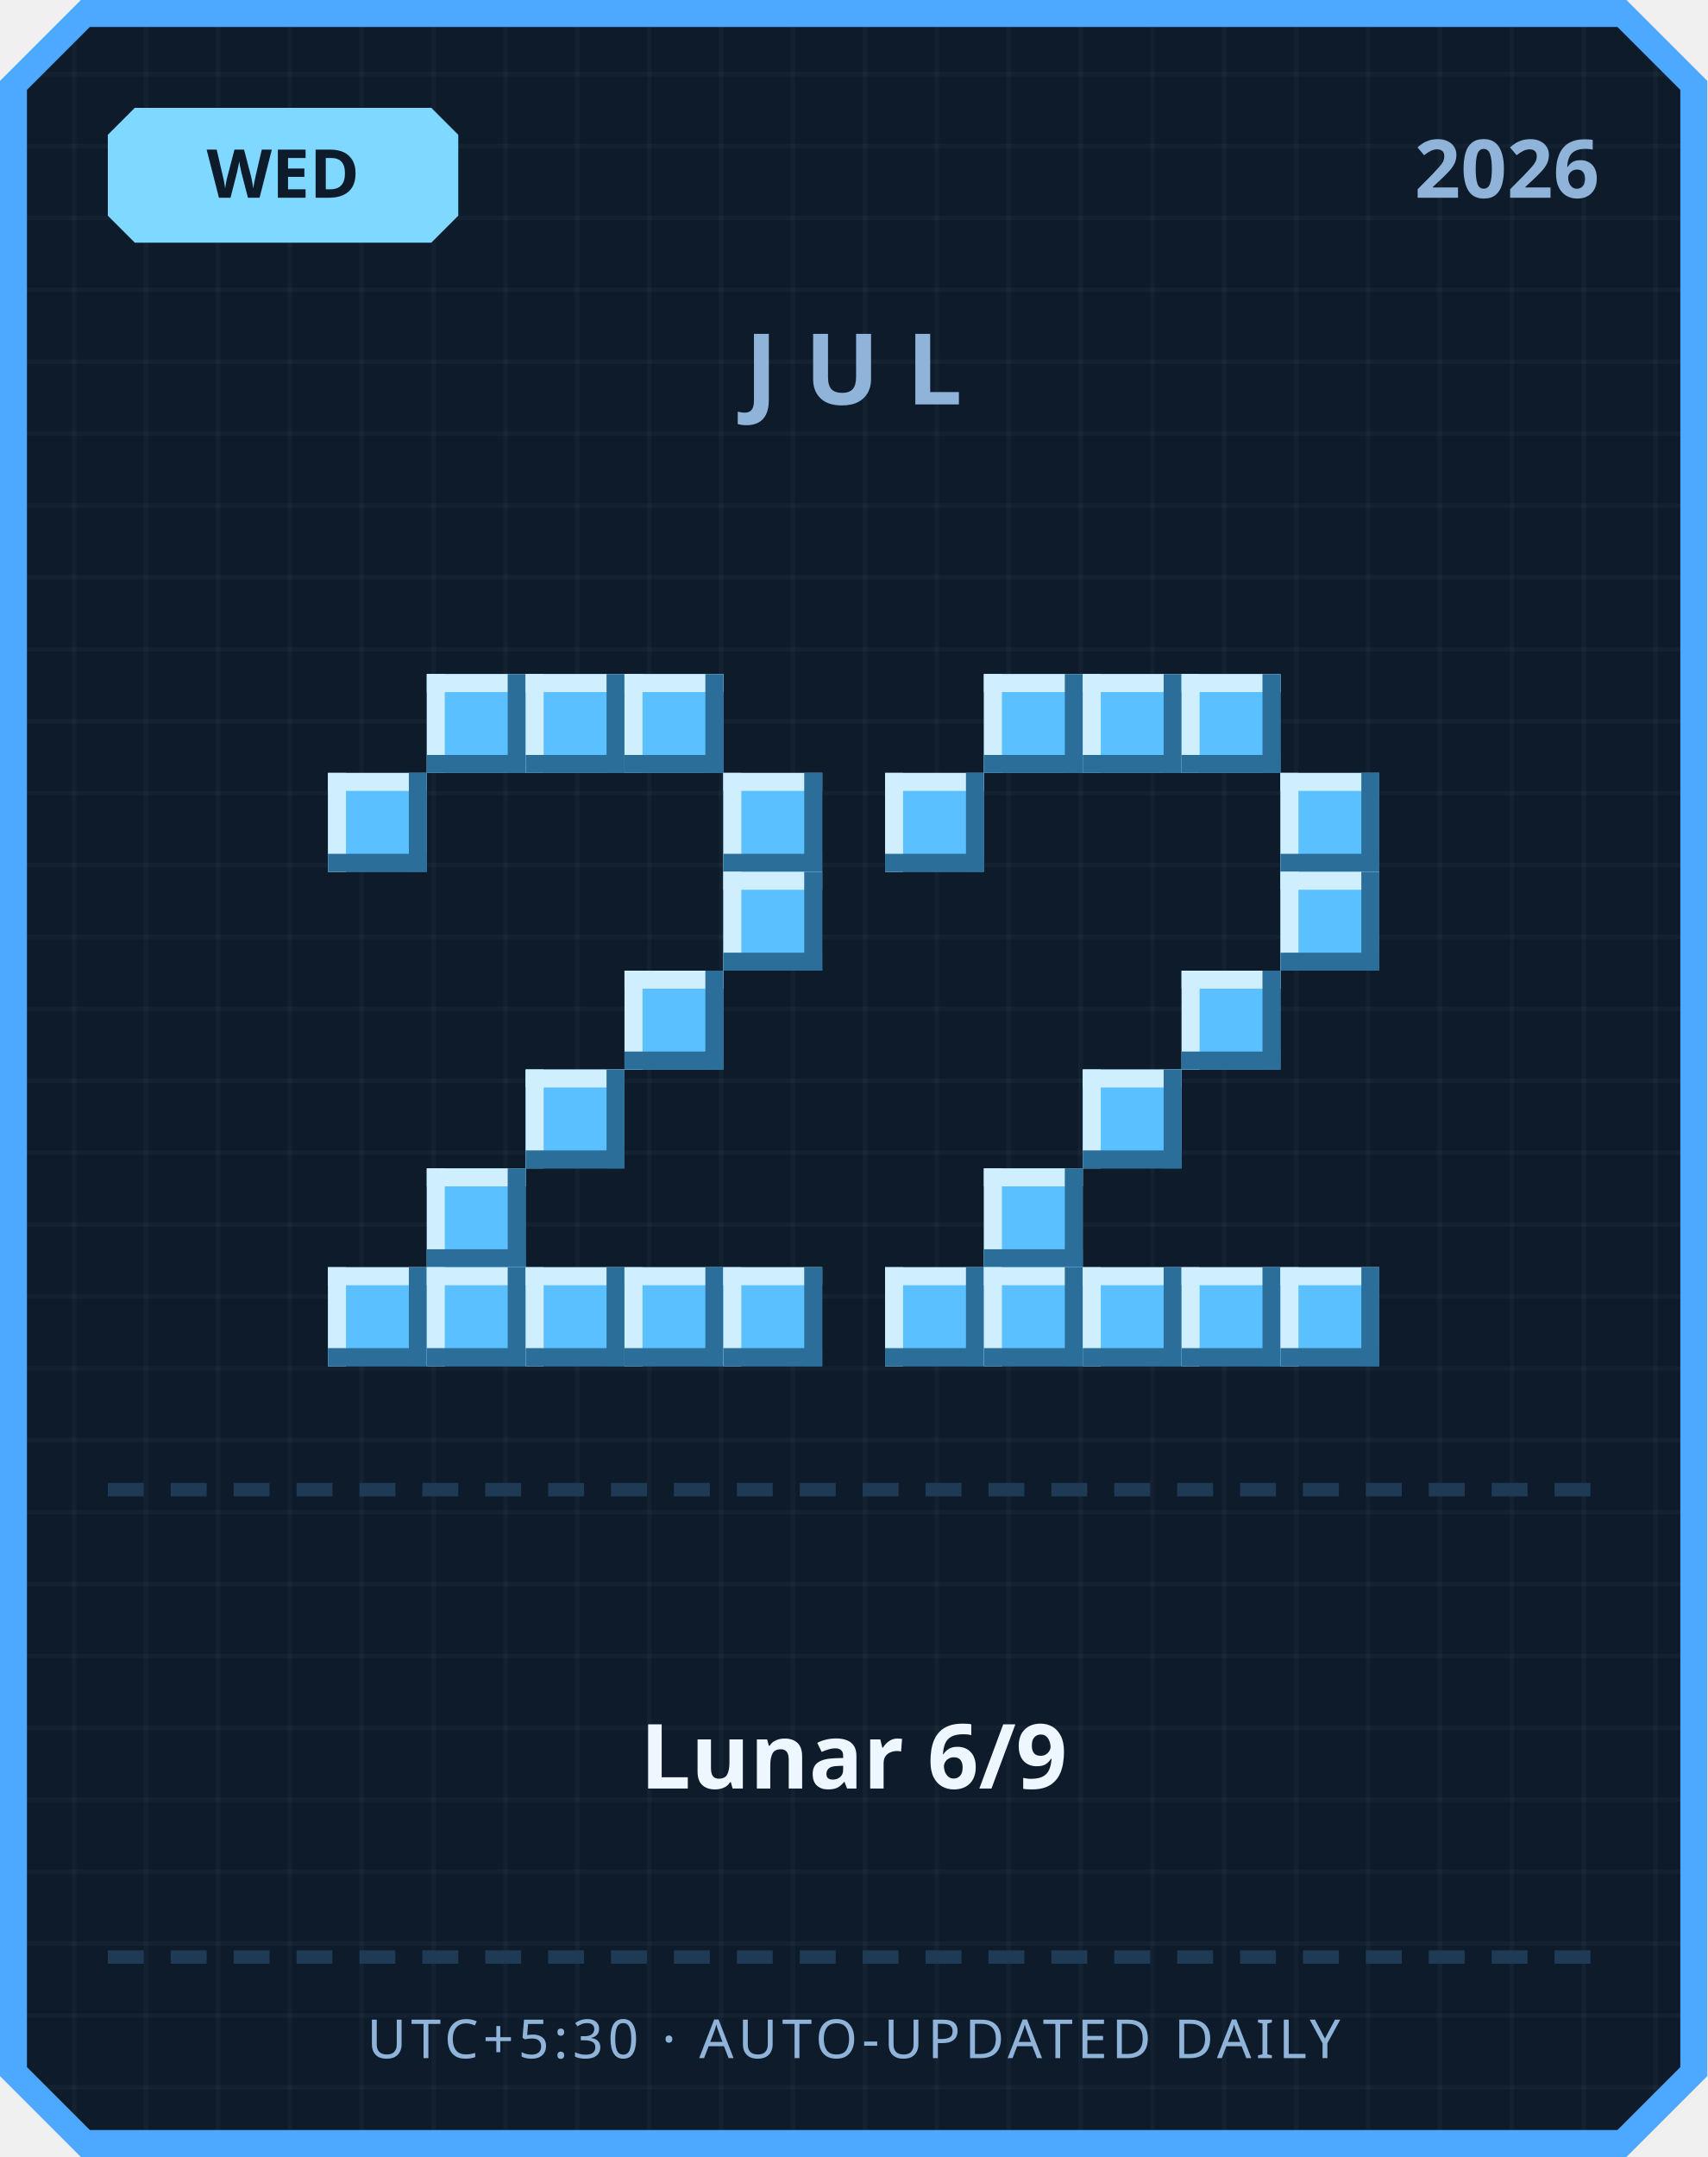
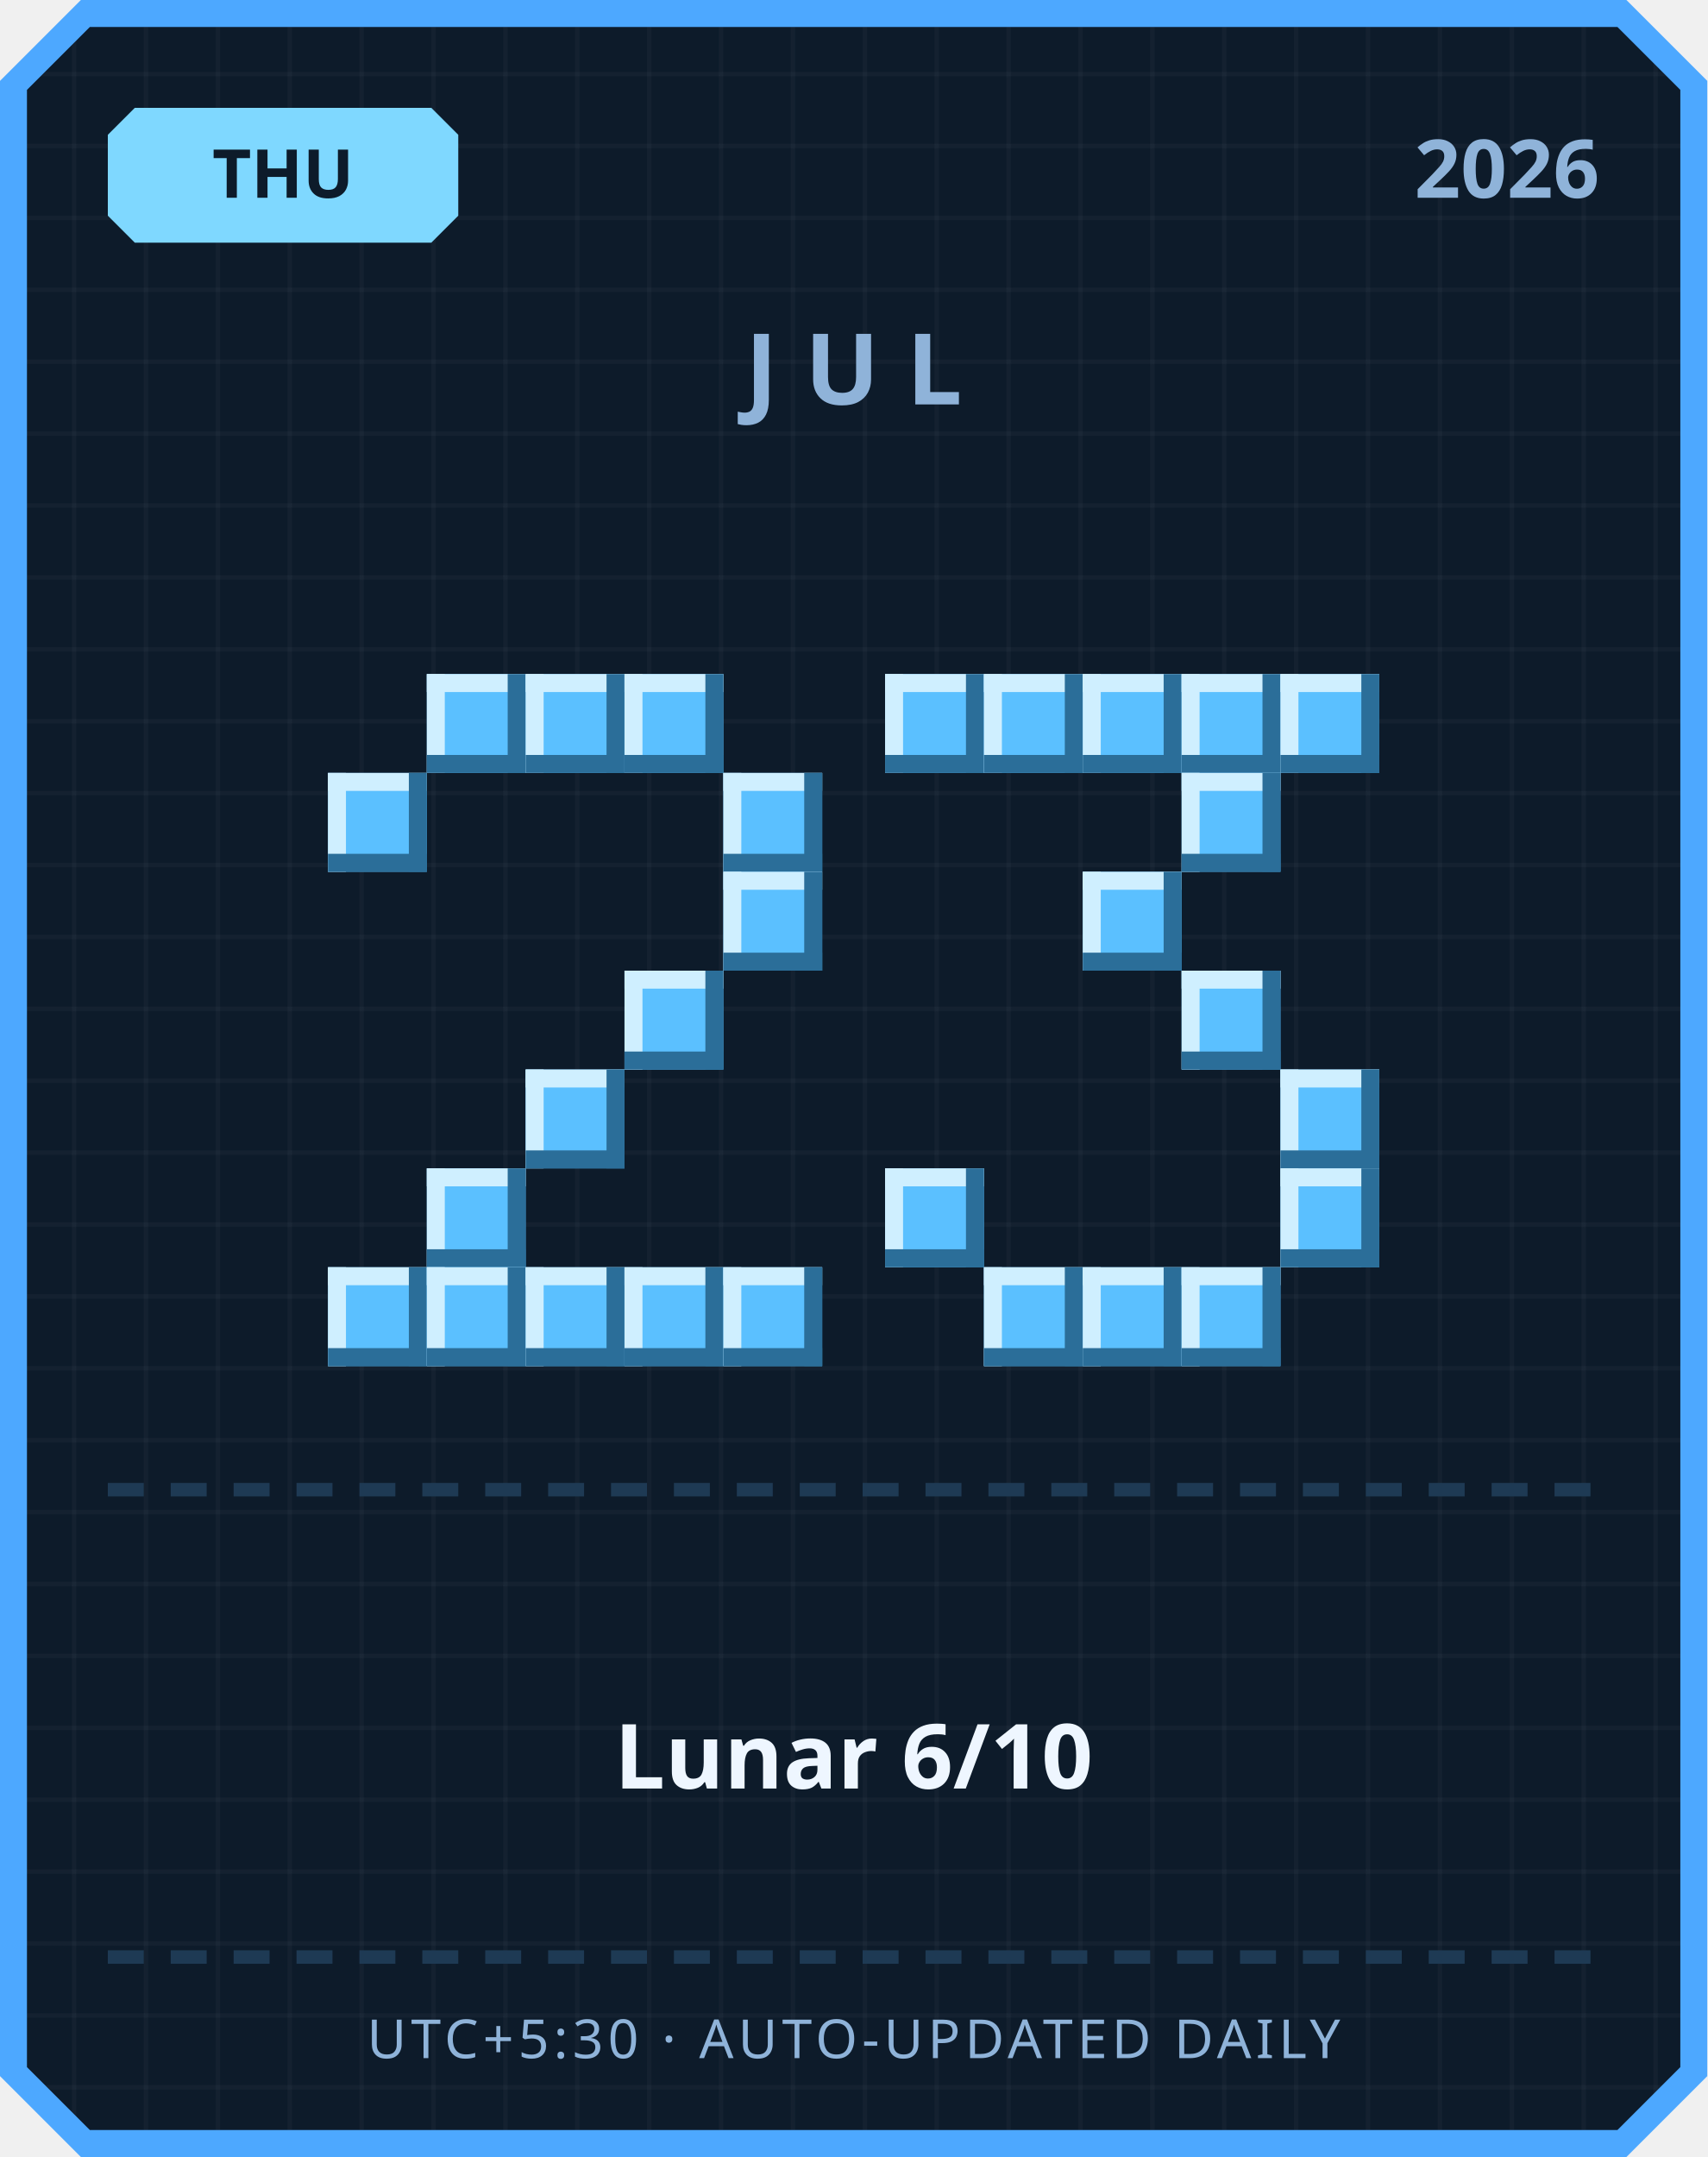
<svg xmlns="http://www.w3.org/2000/svg" width="380" height="480" viewBox="0 0 380 480">
  <defs>
    <pattern id="grid" width="16" height="16" patternUnits="userSpaceOnUse">
      <rect width="16" height="16" fill="#0d1b2a" />
      <rect width="1" height="16" fill="#ffffff" opacity="0.03" />
      <rect width="16" height="1" fill="#ffffff" opacity="0.03" />
    </pattern>
  </defs>
  <path d="M 18,0 L 362,0 L 380,18 L 380,462 L 362,480 L 18,480 L 0,462 L 0,18 Z" fill="#4da8ff" />
  <path d="M 20,6 L 360,6 L 374,20 L 374,460 L 360,474 L 20,474 L 6,460 L 6,20 Z" fill="url(#grid)" />
  <path d="M 30,24 L 96,24 L 102,30 L 102,48 L 96,54 L 30,54 L 24,48 L 24,30 Z" fill="#7fd8ff" />
-   <text x="63" y="44" text-anchor="middle" font-family="'Segoe UI', sans-serif" font-size="15" font-weight="700" fill="#0d1b2a">WED</text>
+   <text x="63" y="44" text-anchor="middle" font-family="'Segoe UI', sans-serif" font-size="15" font-weight="700" fill="#0d1b2a">THU</text>
  <text x="356" y="44" text-anchor="end" font-family="'Segoe UI', sans-serif" font-size="18" font-weight="700" fill="#8fb3d9">2026</text>
  <text x="190" y="90" text-anchor="middle" font-family="'Segoe UI', sans-serif" font-size="22" font-weight="700" letter-spacing="6" fill="#8fb3d9">JUL</text>
  <rect x="95" y="150" width="22" height="22" fill="#5bc0ff" />
  <rect x="95" y="150" width="22" height="4" fill="#cfefff" />
  <rect x="95" y="150" width="4" height="22" fill="#cfefff" />
  <rect x="95" y="168" width="22" height="4" fill="#2b6e99" />
  <rect x="113" y="150" width="4" height="22" fill="#2b6e99" />
  <rect x="117" y="150" width="22" height="22" fill="#5bc0ff" />
  <rect x="117" y="150" width="22" height="4" fill="#cfefff" />
  <rect x="117" y="150" width="4" height="22" fill="#cfefff" />
  <rect x="117" y="168" width="22" height="4" fill="#2b6e99" />
  <rect x="135" y="150" width="4" height="22" fill="#2b6e99" />
  <rect x="139" y="150" width="22" height="22" fill="#5bc0ff" />
  <rect x="139" y="150" width="22" height="4" fill="#cfefff" />
  <rect x="139" y="150" width="4" height="22" fill="#cfefff" />
  <rect x="139" y="168" width="22" height="4" fill="#2b6e99" />
  <rect x="157" y="150" width="4" height="22" fill="#2b6e99" />
  <rect x="73" y="172" width="22" height="22" fill="#5bc0ff" />
  <rect x="73" y="172" width="22" height="4" fill="#cfefff" />
  <rect x="73" y="172" width="4" height="22" fill="#cfefff" />
  <rect x="73" y="190" width="22" height="4" fill="#2b6e99" />
  <rect x="91" y="172" width="4" height="22" fill="#2b6e99" />
  <rect x="161" y="172" width="22" height="22" fill="#5bc0ff" />
  <rect x="161" y="172" width="22" height="4" fill="#cfefff" />
  <rect x="161" y="172" width="4" height="22" fill="#cfefff" />
  <rect x="161" y="190" width="22" height="4" fill="#2b6e99" />
  <rect x="179" y="172" width="4" height="22" fill="#2b6e99" />
  <rect x="161" y="194" width="22" height="22" fill="#5bc0ff" />
  <rect x="161" y="194" width="22" height="4" fill="#cfefff" />
  <rect x="161" y="194" width="4" height="22" fill="#cfefff" />
  <rect x="161" y="212" width="22" height="4" fill="#2b6e99" />
  <rect x="179" y="194" width="4" height="22" fill="#2b6e99" />
  <rect x="139" y="216" width="22" height="22" fill="#5bc0ff" />
  <rect x="139" y="216" width="22" height="4" fill="#cfefff" />
  <rect x="139" y="216" width="4" height="22" fill="#cfefff" />
  <rect x="139" y="234" width="22" height="4" fill="#2b6e99" />
  <rect x="157" y="216" width="4" height="22" fill="#2b6e99" />
  <rect x="117" y="238" width="22" height="22" fill="#5bc0ff" />
  <rect x="117" y="238" width="22" height="4" fill="#cfefff" />
  <rect x="117" y="238" width="4" height="22" fill="#cfefff" />
  <rect x="117" y="256" width="22" height="4" fill="#2b6e99" />
  <rect x="135" y="238" width="4" height="22" fill="#2b6e99" />
  <rect x="95" y="260" width="22" height="22" fill="#5bc0ff" />
  <rect x="95" y="260" width="22" height="4" fill="#cfefff" />
  <rect x="95" y="260" width="4" height="22" fill="#cfefff" />
  <rect x="95" y="278" width="22" height="4" fill="#2b6e99" />
  <rect x="113" y="260" width="4" height="22" fill="#2b6e99" />
  <rect x="73" y="282" width="22" height="22" fill="#5bc0ff" />
  <rect x="73" y="282" width="22" height="4" fill="#cfefff" />
  <rect x="73" y="282" width="4" height="22" fill="#cfefff" />
  <rect x="73" y="300" width="22" height="4" fill="#2b6e99" />
  <rect x="91" y="282" width="4" height="22" fill="#2b6e99" />
  <rect x="95" y="282" width="22" height="22" fill="#5bc0ff" />
  <rect x="95" y="282" width="22" height="4" fill="#cfefff" />
  <rect x="95" y="282" width="4" height="22" fill="#cfefff" />
  <rect x="95" y="300" width="22" height="4" fill="#2b6e99" />
  <rect x="113" y="282" width="4" height="22" fill="#2b6e99" />
  <rect x="117" y="282" width="22" height="22" fill="#5bc0ff" />
  <rect x="117" y="282" width="22" height="4" fill="#cfefff" />
  <rect x="117" y="282" width="4" height="22" fill="#cfefff" />
  <rect x="117" y="300" width="22" height="4" fill="#2b6e99" />
  <rect x="135" y="282" width="4" height="22" fill="#2b6e99" />
  <rect x="139" y="282" width="22" height="22" fill="#5bc0ff" />
  <rect x="139" y="282" width="22" height="4" fill="#cfefff" />
  <rect x="139" y="282" width="4" height="22" fill="#cfefff" />
  <rect x="139" y="300" width="22" height="4" fill="#2b6e99" />
  <rect x="157" y="282" width="4" height="22" fill="#2b6e99" />
  <rect x="161" y="282" width="22" height="22" fill="#5bc0ff" />
  <rect x="161" y="282" width="22" height="4" fill="#cfefff" />
  <rect x="161" y="282" width="4" height="22" fill="#cfefff" />
  <rect x="161" y="300" width="22" height="4" fill="#2b6e99" />
  <rect x="179" y="282" width="4" height="22" fill="#2b6e99" />
+   <rect x="197" y="150" width="22" height="22" fill="#5bc0ff" />
+   <rect x="197" y="150" width="22" height="4" fill="#cfefff" />
+   <rect x="197" y="150" width="4" height="22" fill="#cfefff" />
+   <rect x="197" y="168" width="22" height="4" fill="#2b6e99" />
+   <rect x="215" y="150" width="4" height="22" fill="#2b6e99" />
  <rect x="219" y="150" width="22" height="22" fill="#5bc0ff" />
  <rect x="219" y="150" width="22" height="4" fill="#cfefff" />
  <rect x="219" y="150" width="4" height="22" fill="#cfefff" />
  <rect x="219" y="168" width="22" height="4" fill="#2b6e99" />
  <rect x="237" y="150" width="4" height="22" fill="#2b6e99" />
  <rect x="241" y="150" width="22" height="22" fill="#5bc0ff" />
  <rect x="241" y="150" width="22" height="4" fill="#cfefff" />
  <rect x="241" y="150" width="4" height="22" fill="#cfefff" />
  <rect x="241" y="168" width="22" height="4" fill="#2b6e99" />
  <rect x="259" y="150" width="4" height="22" fill="#2b6e99" />
  <rect x="263" y="150" width="22" height="22" fill="#5bc0ff" />
  <rect x="263" y="150" width="22" height="4" fill="#cfefff" />
  <rect x="263" y="150" width="4" height="22" fill="#cfefff" />
  <rect x="263" y="168" width="22" height="4" fill="#2b6e99" />
  <rect x="281" y="150" width="4" height="22" fill="#2b6e99" />
-   <rect x="197" y="172" width="22" height="22" fill="#5bc0ff" />
-   <rect x="197" y="172" width="22" height="4" fill="#cfefff" />
-   <rect x="197" y="172" width="4" height="22" fill="#cfefff" />
-   <rect x="197" y="190" width="22" height="4" fill="#2b6e99" />
-   <rect x="215" y="172" width="4" height="22" fill="#2b6e99" />
-   <rect x="285" y="172" width="22" height="22" fill="#5bc0ff" />
-   <rect x="285" y="172" width="22" height="4" fill="#cfefff" />
-   <rect x="285" y="172" width="4" height="22" fill="#cfefff" />
-   <rect x="285" y="190" width="22" height="4" fill="#2b6e99" />
-   <rect x="303" y="172" width="4" height="22" fill="#2b6e99" />
-   <rect x="285" y="194" width="22" height="22" fill="#5bc0ff" />
-   <rect x="285" y="194" width="22" height="4" fill="#cfefff" />
-   <rect x="285" y="194" width="4" height="22" fill="#cfefff" />
-   <rect x="285" y="212" width="22" height="4" fill="#2b6e99" />
-   <rect x="303" y="194" width="4" height="22" fill="#2b6e99" />
+   <rect x="285" y="150" width="22" height="22" fill="#5bc0ff" />
+   <rect x="285" y="150" width="22" height="4" fill="#cfefff" />
+   <rect x="285" y="150" width="4" height="22" fill="#cfefff" />
+   <rect x="285" y="168" width="22" height="4" fill="#2b6e99" />
+   <rect x="303" y="150" width="4" height="22" fill="#2b6e99" />
+   <rect x="263" y="172" width="22" height="22" fill="#5bc0ff" />
+   <rect x="263" y="172" width="22" height="4" fill="#cfefff" />
+   <rect x="263" y="172" width="4" height="22" fill="#cfefff" />
+   <rect x="263" y="190" width="22" height="4" fill="#2b6e99" />
+   <rect x="281" y="172" width="4" height="22" fill="#2b6e99" />
+   <rect x="241" y="194" width="22" height="22" fill="#5bc0ff" />
+   <rect x="241" y="194" width="22" height="4" fill="#cfefff" />
+   <rect x="241" y="194" width="4" height="22" fill="#cfefff" />
+   <rect x="241" y="212" width="22" height="4" fill="#2b6e99" />
+   <rect x="259" y="194" width="4" height="22" fill="#2b6e99" />
  <rect x="263" y="216" width="22" height="22" fill="#5bc0ff" />
  <rect x="263" y="216" width="22" height="4" fill="#cfefff" />
  <rect x="263" y="216" width="4" height="22" fill="#cfefff" />
  <rect x="263" y="234" width="22" height="4" fill="#2b6e99" />
  <rect x="281" y="216" width="4" height="22" fill="#2b6e99" />
-   <rect x="241" y="238" width="22" height="22" fill="#5bc0ff" />
-   <rect x="241" y="238" width="22" height="4" fill="#cfefff" />
-   <rect x="241" y="238" width="4" height="22" fill="#cfefff" />
-   <rect x="241" y="256" width="22" height="4" fill="#2b6e99" />
-   <rect x="259" y="238" width="4" height="22" fill="#2b6e99" />
-   <rect x="219" y="260" width="22" height="22" fill="#5bc0ff" />
-   <rect x="219" y="260" width="22" height="4" fill="#cfefff" />
-   <rect x="219" y="260" width="4" height="22" fill="#cfefff" />
-   <rect x="219" y="278" width="22" height="4" fill="#2b6e99" />
-   <rect x="237" y="260" width="4" height="22" fill="#2b6e99" />
-   <rect x="197" y="282" width="22" height="22" fill="#5bc0ff" />
-   <rect x="197" y="282" width="22" height="4" fill="#cfefff" />
-   <rect x="197" y="282" width="4" height="22" fill="#cfefff" />
-   <rect x="197" y="300" width="22" height="4" fill="#2b6e99" />
-   <rect x="215" y="282" width="4" height="22" fill="#2b6e99" />
+   <rect x="285" y="238" width="22" height="22" fill="#5bc0ff" />
+   <rect x="285" y="238" width="22" height="4" fill="#cfefff" />
+   <rect x="285" y="238" width="4" height="22" fill="#cfefff" />
+   <rect x="285" y="256" width="22" height="4" fill="#2b6e99" />
+   <rect x="303" y="238" width="4" height="22" fill="#2b6e99" />
+   <rect x="197" y="260" width="22" height="22" fill="#5bc0ff" />
+   <rect x="197" y="260" width="22" height="4" fill="#cfefff" />
+   <rect x="197" y="260" width="4" height="22" fill="#cfefff" />
+   <rect x="197" y="278" width="22" height="4" fill="#2b6e99" />
+   <rect x="215" y="260" width="4" height="22" fill="#2b6e99" />
+   <rect x="285" y="260" width="22" height="22" fill="#5bc0ff" />
+   <rect x="285" y="260" width="22" height="4" fill="#cfefff" />
+   <rect x="285" y="260" width="4" height="22" fill="#cfefff" />
+   <rect x="285" y="278" width="22" height="4" fill="#2b6e99" />
+   <rect x="303" y="260" width="4" height="22" fill="#2b6e99" />
  <rect x="219" y="282" width="22" height="22" fill="#5bc0ff" />
  <rect x="219" y="282" width="22" height="4" fill="#cfefff" />
  <rect x="219" y="282" width="4" height="22" fill="#cfefff" />
  <rect x="219" y="300" width="22" height="4" fill="#2b6e99" />
  <rect x="237" y="282" width="4" height="22" fill="#2b6e99" />
  <rect x="241" y="282" width="22" height="22" fill="#5bc0ff" />
  <rect x="241" y="282" width="22" height="4" fill="#cfefff" />
  <rect x="241" y="282" width="4" height="22" fill="#cfefff" />
  <rect x="241" y="300" width="22" height="4" fill="#2b6e99" />
  <rect x="259" y="282" width="4" height="22" fill="#2b6e99" />
  <rect x="263" y="282" width="22" height="22" fill="#5bc0ff" />
  <rect x="263" y="282" width="22" height="4" fill="#cfefff" />
  <rect x="263" y="282" width="4" height="22" fill="#cfefff" />
  <rect x="263" y="300" width="22" height="4" fill="#2b6e99" />
  <rect x="281" y="282" width="4" height="22" fill="#2b6e99" />
-   <rect x="285" y="282" width="22" height="22" fill="#5bc0ff" />
-   <rect x="285" y="282" width="22" height="4" fill="#cfefff" />
-   <rect x="285" y="282" width="4" height="22" fill="#cfefff" />
-   <rect x="285" y="300" width="22" height="4" fill="#2b6e99" />
-   <rect x="303" y="282" width="4" height="22" fill="#2b6e99" />
  <rect x="24" y="330" width="8" height="3" fill="#1e3a54" />
  <rect x="38" y="330" width="8" height="3" fill="#1e3a54" />
  <rect x="52" y="330" width="8" height="3" fill="#1e3a54" />
  <rect x="66" y="330" width="8" height="3" fill="#1e3a54" />
  <rect x="80" y="330" width="8" height="3" fill="#1e3a54" />
  <rect x="94" y="330" width="8" height="3" fill="#1e3a54" />
  <rect x="108" y="330" width="8" height="3" fill="#1e3a54" />
  <rect x="122" y="330" width="8" height="3" fill="#1e3a54" />
  <rect x="136" y="330" width="8" height="3" fill="#1e3a54" />
  <rect x="150" y="330" width="8" height="3" fill="#1e3a54" />
  <rect x="164" y="330" width="8" height="3" fill="#1e3a54" />
  <rect x="178" y="330" width="8" height="3" fill="#1e3a54" />
  <rect x="192" y="330" width="8" height="3" fill="#1e3a54" />
  <rect x="206" y="330" width="8" height="3" fill="#1e3a54" />
  <rect x="220" y="330" width="8" height="3" fill="#1e3a54" />
  <rect x="234" y="330" width="8" height="3" fill="#1e3a54" />
  <rect x="248" y="330" width="8" height="3" fill="#1e3a54" />
  <rect x="262" y="330" width="8" height="3" fill="#1e3a54" />
  <rect x="276" y="330" width="8" height="3" fill="#1e3a54" />
  <rect x="290" y="330" width="8" height="3" fill="#1e3a54" />
  <rect x="304" y="330" width="8" height="3" fill="#1e3a54" />
  <rect x="318" y="330" width="8" height="3" fill="#1e3a54" />
  <rect x="332" y="330" width="8" height="3" fill="#1e3a54" />
  <rect x="346" y="330" width="8" height="3" fill="#1e3a54" />
-   <text x="190" y="398" text-anchor="middle" font-family="'Segoe UI', 'Microsoft JhengHei', sans-serif" font-size="20" font-weight="700" fill="#eef6ff">Lunar 6/9</text>
+   <text x="190" y="398" text-anchor="middle" font-family="'Segoe UI', 'Microsoft JhengHei', sans-serif" font-size="20" font-weight="700" fill="#eef6ff">Lunar 6/10</text>
  <rect x="24" y="434" width="8" height="3" fill="#1e3a54" />
  <rect x="38" y="434" width="8" height="3" fill="#1e3a54" />
  <rect x="52" y="434" width="8" height="3" fill="#1e3a54" />
  <rect x="66" y="434" width="8" height="3" fill="#1e3a54" />
  <rect x="80" y="434" width="8" height="3" fill="#1e3a54" />
  <rect x="94" y="434" width="8" height="3" fill="#1e3a54" />
  <rect x="108" y="434" width="8" height="3" fill="#1e3a54" />
  <rect x="122" y="434" width="8" height="3" fill="#1e3a54" />
  <rect x="136" y="434" width="8" height="3" fill="#1e3a54" />
  <rect x="150" y="434" width="8" height="3" fill="#1e3a54" />
  <rect x="164" y="434" width="8" height="3" fill="#1e3a54" />
  <rect x="178" y="434" width="8" height="3" fill="#1e3a54" />
  <rect x="192" y="434" width="8" height="3" fill="#1e3a54" />
  <rect x="206" y="434" width="8" height="3" fill="#1e3a54" />
  <rect x="220" y="434" width="8" height="3" fill="#1e3a54" />
  <rect x="234" y="434" width="8" height="3" fill="#1e3a54" />
  <rect x="248" y="434" width="8" height="3" fill="#1e3a54" />
  <rect x="262" y="434" width="8" height="3" fill="#1e3a54" />
  <rect x="276" y="434" width="8" height="3" fill="#1e3a54" />
  <rect x="290" y="434" width="8" height="3" fill="#1e3a54" />
  <rect x="304" y="434" width="8" height="3" fill="#1e3a54" />
  <rect x="318" y="434" width="8" height="3" fill="#1e3a54" />
  <rect x="332" y="434" width="8" height="3" fill="#1e3a54" />
  <rect x="346" y="434" width="8" height="3" fill="#1e3a54" />
  <text x="190" y="458" text-anchor="middle" font-family="'Segoe UI', sans-serif" font-size="12" letter-spacing="1" fill="#8fb3d9">UTC+5:30 · AUTO-UPDATED DAILY</text>
</svg>
